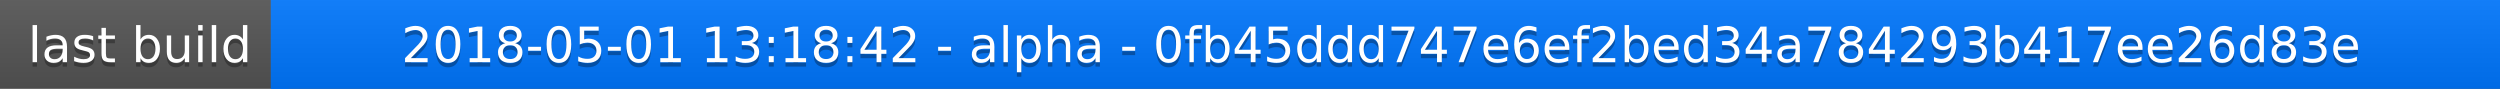
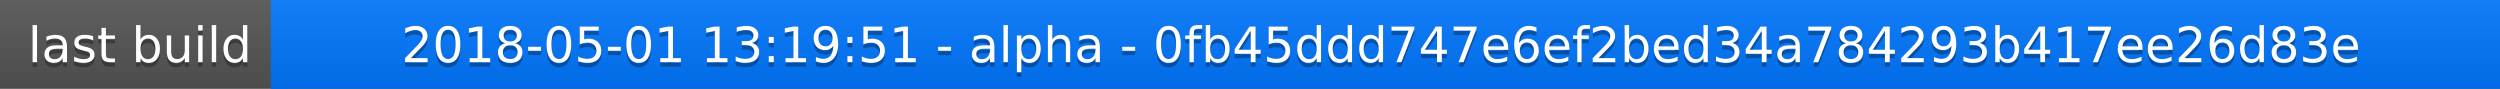
<svg xmlns="http://www.w3.org/2000/svg" width="563" height="20">
  <linearGradient id="a" x2="0" y2="100%">
    <stop offset="0" stop-color="#bbb" stop-opacity=".1" />
    <stop offset="1" stop-opacity=".1" />
  </linearGradient>
  <rect rx="0" width="563" height="20" fill="#555" />
  <rect rx="0" x="61" width="502" height="20" fill="#07f" />
  <path fill="#07f" d="M61 0h4v20h-4z" />
  <rect rx="0" width="563" height="20" fill="url(#a)" />
  <g fill="#fff" text-anchor="middle" font-family="DejaVu Sans,Verdana,Geneva,sans-serif" font-size="11">
    <text x="31.5" y="15" fill="#010101" fill-opacity=".3">last build</text>
    <text x="31.5" y="14">last build</text>
-     <text x="311" y="15" fill="#010101" fill-opacity=".3">2018-05-01 13:18:42 - alpha - 0fb45ddd747e6ef2bed34a784293b417ee26d83e</text>
-     <text x="311" y="14">2018-05-01 13:18:42 - alpha - 0fb45ddd747e6ef2bed34a784293b417ee26d83e</text>
+     <text x="311" y="15" fill="#010101" fill-opacity=".3">2018-05-01 13:19:51 - alpha - 0fb45ddd747e6ef2bed34a784293b417ee26d83e</text>
+     <text x="311" y="14">2018-05-01 13:19:51 - alpha - 0fb45ddd747e6ef2bed34a784293b417ee26d83e</text>
  </g>
</svg>
